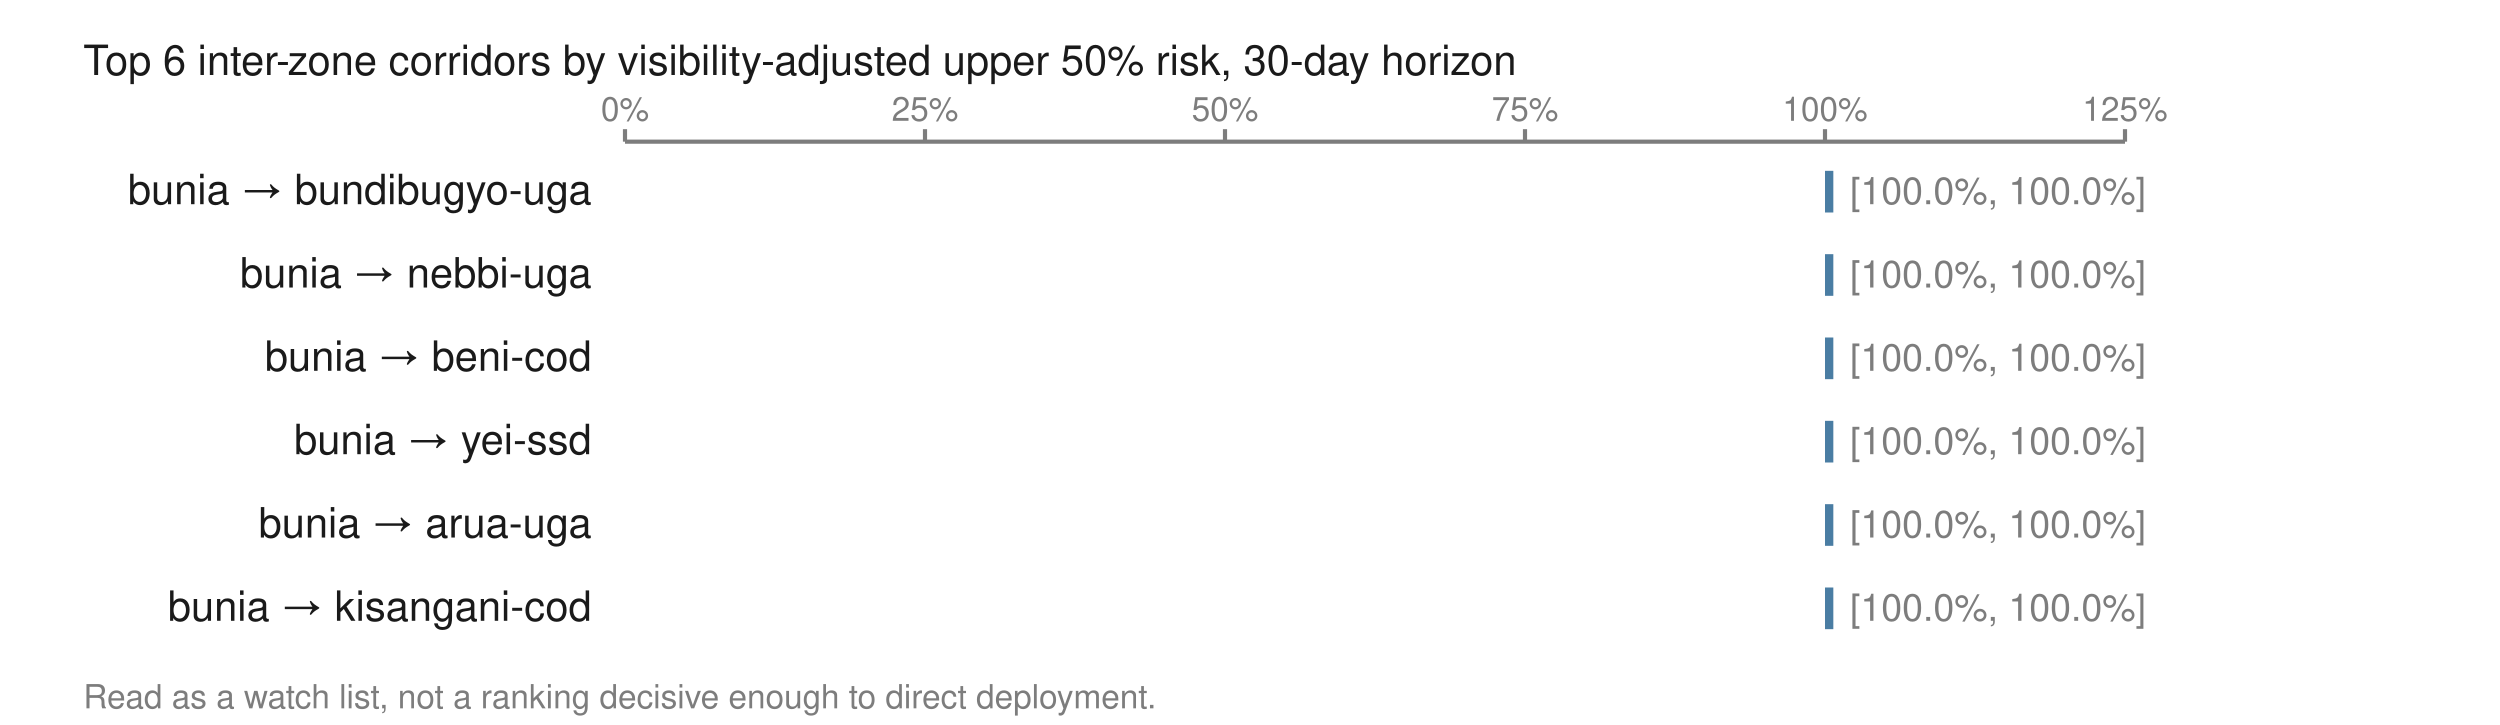
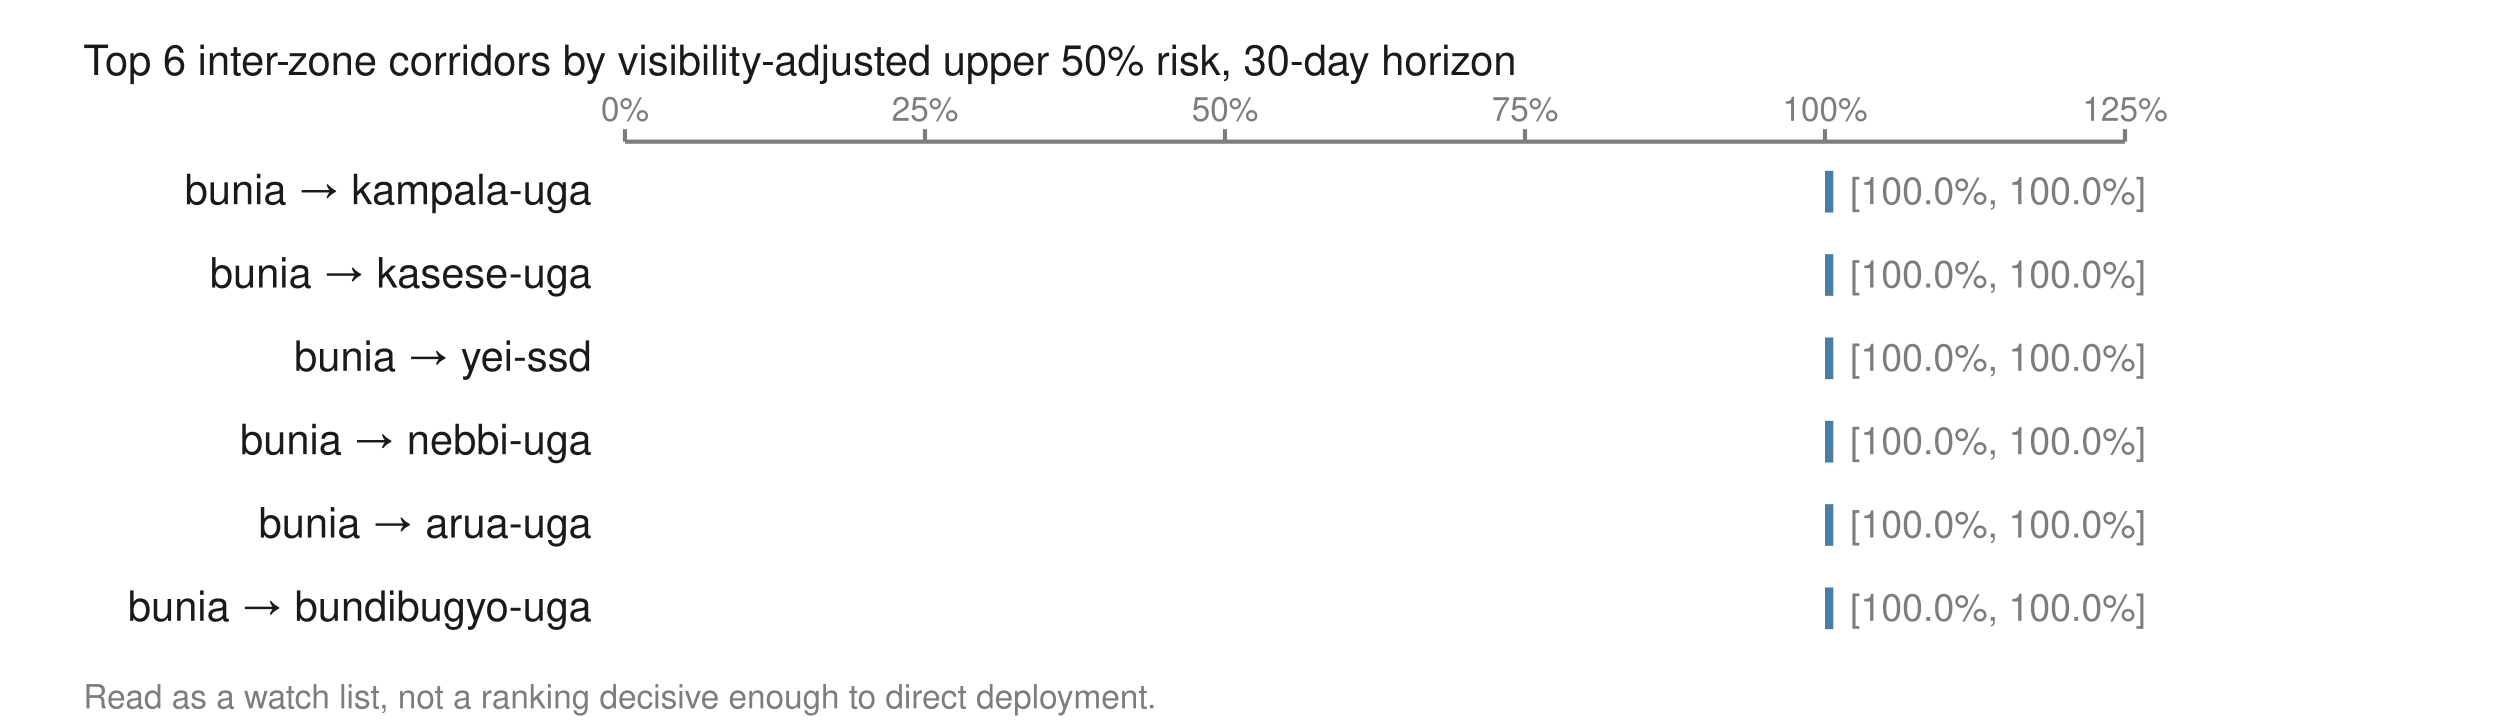
<svg xmlns="http://www.w3.org/2000/svg" viewBox="0 0 600 174" width="600" height="174" role="img" aria-labelledby="t">
  <text x="20.0" y="18.0" font-family="Helvetica,Arial,sans-serif" font-size="10" fill="#1a1a1a" font-weight="normal" text-anchor="start">Top 6 inter-zone corridors by visibility-adjusted upper 50% risk, 30-day horizon</text>
  <line x1="150.0" y1="34.0" x2="510.0" y2="34.0" stroke="#7d7d7d" stroke-width="1" />
  <line x1="150.0" y1="31.0" x2="150.0" y2="34.0" stroke="#7d7d7d" stroke-width="1" />
  <text x="150.0" y="29.0" font-family="Helvetica,Arial,sans-serif" font-size="8" fill="#7d7d7d" font-weight="normal" text-anchor="middle">0%</text>
  <line x1="222.0" y1="31.0" x2="222.0" y2="34.0" stroke="#7d7d7d" stroke-width="1" />
  <text x="222.0" y="29.0" font-family="Helvetica,Arial,sans-serif" font-size="8" fill="#7d7d7d" font-weight="normal" text-anchor="middle">25%</text>
  <line x1="294.0" y1="31.0" x2="294.0" y2="34.0" stroke="#7d7d7d" stroke-width="1" />
  <text x="294.0" y="29.0" font-family="Helvetica,Arial,sans-serif" font-size="8" fill="#7d7d7d" font-weight="normal" text-anchor="middle">50%</text>
  <line x1="366.0" y1="31.0" x2="366.0" y2="34.0" stroke="#7d7d7d" stroke-width="1" />
  <text x="366.0" y="29.0" font-family="Helvetica,Arial,sans-serif" font-size="8" fill="#7d7d7d" font-weight="normal" text-anchor="middle">75%</text>
  <line x1="438.0" y1="31.0" x2="438.0" y2="34.0" stroke="#7d7d7d" stroke-width="1" />
  <text x="438.0" y="29.0" font-family="Helvetica,Arial,sans-serif" font-size="8" fill="#7d7d7d" font-weight="normal" text-anchor="middle">100%</text>
  <line x1="510.0" y1="31.0" x2="510.0" y2="34.0" stroke="#7d7d7d" stroke-width="1" />
  <text x="510.0" y="29.0" font-family="Helvetica,Arial,sans-serif" font-size="8" fill="#7d7d7d" font-weight="normal" text-anchor="middle">125%</text>
-   <text x="142.0" y="49.0" font-family="Helvetica,Arial,sans-serif" font-size="10" fill="#1a1a1a" font-weight="normal" text-anchor="end">bunia → bundibugyo-uga</text>
+   <text x="142.0" y="49.0" font-family="Helvetica,Arial,sans-serif" font-size="10" fill="#1a1a1a" font-weight="normal" text-anchor="end">bunia → kampala-uga</text>
  <rect x="438.0" y="41.0" width="2.0" height="10.0" fill="#4a7da3" />
  <text x="444.0" y="49.0" font-family="Helvetica,Arial,sans-serif" font-size="9" fill="#7d7d7d" font-weight="normal" text-anchor="start">[100.0%, 100.0%]</text>
-   <text x="142.0" y="69.0" font-family="Helvetica,Arial,sans-serif" font-size="10" fill="#1a1a1a" font-weight="normal" text-anchor="end">bunia → nebbi-uga</text>
+   <text x="142.0" y="69.0" font-family="Helvetica,Arial,sans-serif" font-size="10" fill="#1a1a1a" font-weight="normal" text-anchor="end">bunia → kasese-uga</text>
  <rect x="438.0" y="61.0" width="2.0" height="10.0" fill="#4a7da3" />
  <text x="444.0" y="69.0" font-family="Helvetica,Arial,sans-serif" font-size="9" fill="#7d7d7d" font-weight="normal" text-anchor="start">[100.0%, 100.0%]</text>
-   <text x="142.0" y="89.0" font-family="Helvetica,Arial,sans-serif" font-size="10" fill="#1a1a1a" font-weight="normal" text-anchor="end">bunia → beni-cod</text>
+   <text x="142.0" y="89.0" font-family="Helvetica,Arial,sans-serif" font-size="10" fill="#1a1a1a" font-weight="normal" text-anchor="end">bunia → yei-ssd</text>
  <rect x="438.0" y="81.0" width="2.0" height="10.0" fill="#4a7da3" />
  <text x="444.0" y="89.0" font-family="Helvetica,Arial,sans-serif" font-size="9" fill="#7d7d7d" font-weight="normal" text-anchor="start">[100.0%, 100.0%]</text>
-   <text x="142.0" y="109.0" font-family="Helvetica,Arial,sans-serif" font-size="10" fill="#1a1a1a" font-weight="normal" text-anchor="end">bunia → yei-ssd</text>
+   <text x="142.0" y="109.0" font-family="Helvetica,Arial,sans-serif" font-size="10" fill="#1a1a1a" font-weight="normal" text-anchor="end">bunia → nebbi-uga</text>
  <rect x="438.0" y="101.0" width="2.0" height="10.0" fill="#4a7da3" />
  <text x="444.0" y="109.0" font-family="Helvetica,Arial,sans-serif" font-size="9" fill="#7d7d7d" font-weight="normal" text-anchor="start">[100.0%, 100.0%]</text>
  <text x="142.0" y="129.0" font-family="Helvetica,Arial,sans-serif" font-size="10" fill="#1a1a1a" font-weight="normal" text-anchor="end">bunia → arua-uga</text>
  <rect x="438.0" y="121.0" width="2.0" height="10.0" fill="#4a7da3" />
  <text x="444.0" y="129.0" font-family="Helvetica,Arial,sans-serif" font-size="9" fill="#7d7d7d" font-weight="normal" text-anchor="start">[100.0%, 100.0%]</text>
-   <text x="142.0" y="149.0" font-family="Helvetica,Arial,sans-serif" font-size="10" fill="#1a1a1a" font-weight="normal" text-anchor="end">bunia → kisangani-cod</text>
+   <text x="142.0" y="149.0" font-family="Helvetica,Arial,sans-serif" font-size="10" fill="#1a1a1a" font-weight="normal" text-anchor="end">bunia → bundibugyo-uga</text>
  <rect x="438.0" y="141.0" width="2.0" height="10.0" fill="#4a7da3" />
  <text x="444.0" y="149.0" font-family="Helvetica,Arial,sans-serif" font-size="9" fill="#7d7d7d" font-weight="normal" text-anchor="start">[100.0%, 100.0%]</text>
  <text x="20.0" y="170.0" font-family="Helvetica,Arial,sans-serif" font-size="8" fill="#7d7d7d" font-weight="normal" text-anchor="start">Read as a watch list, not a ranking decisive enough to direct deployment.</text>
</svg>
